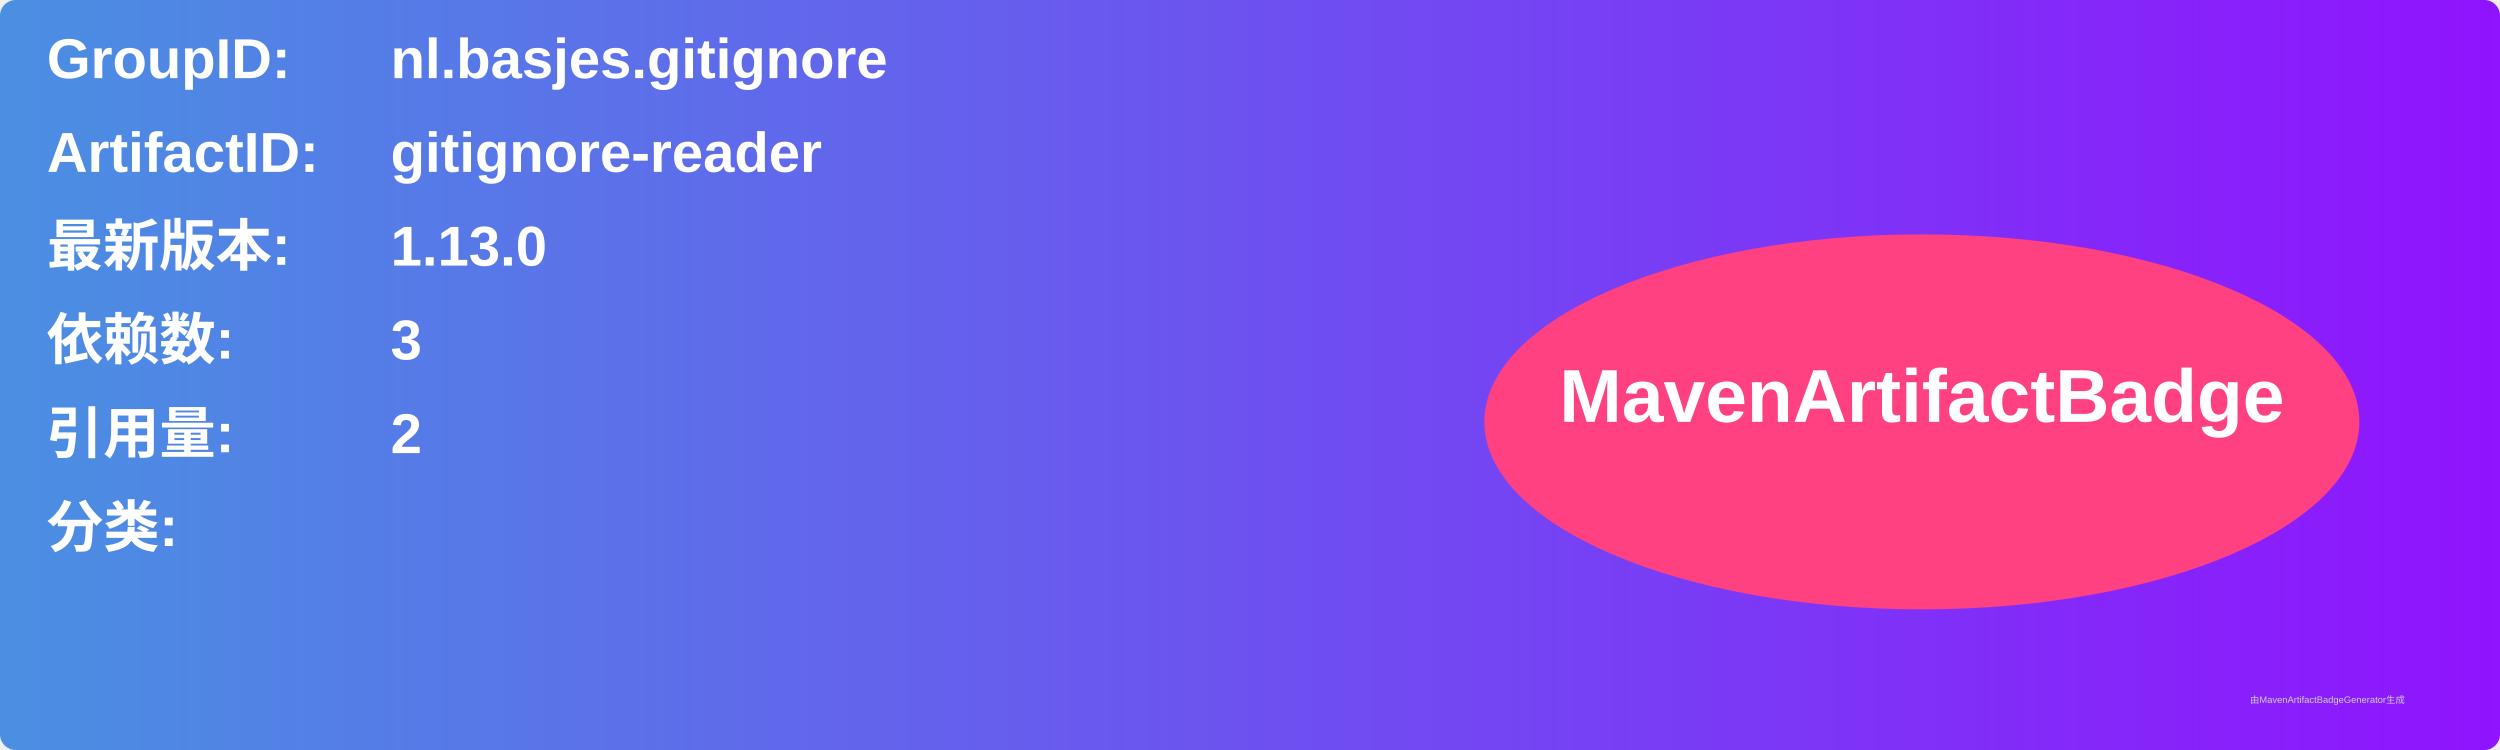
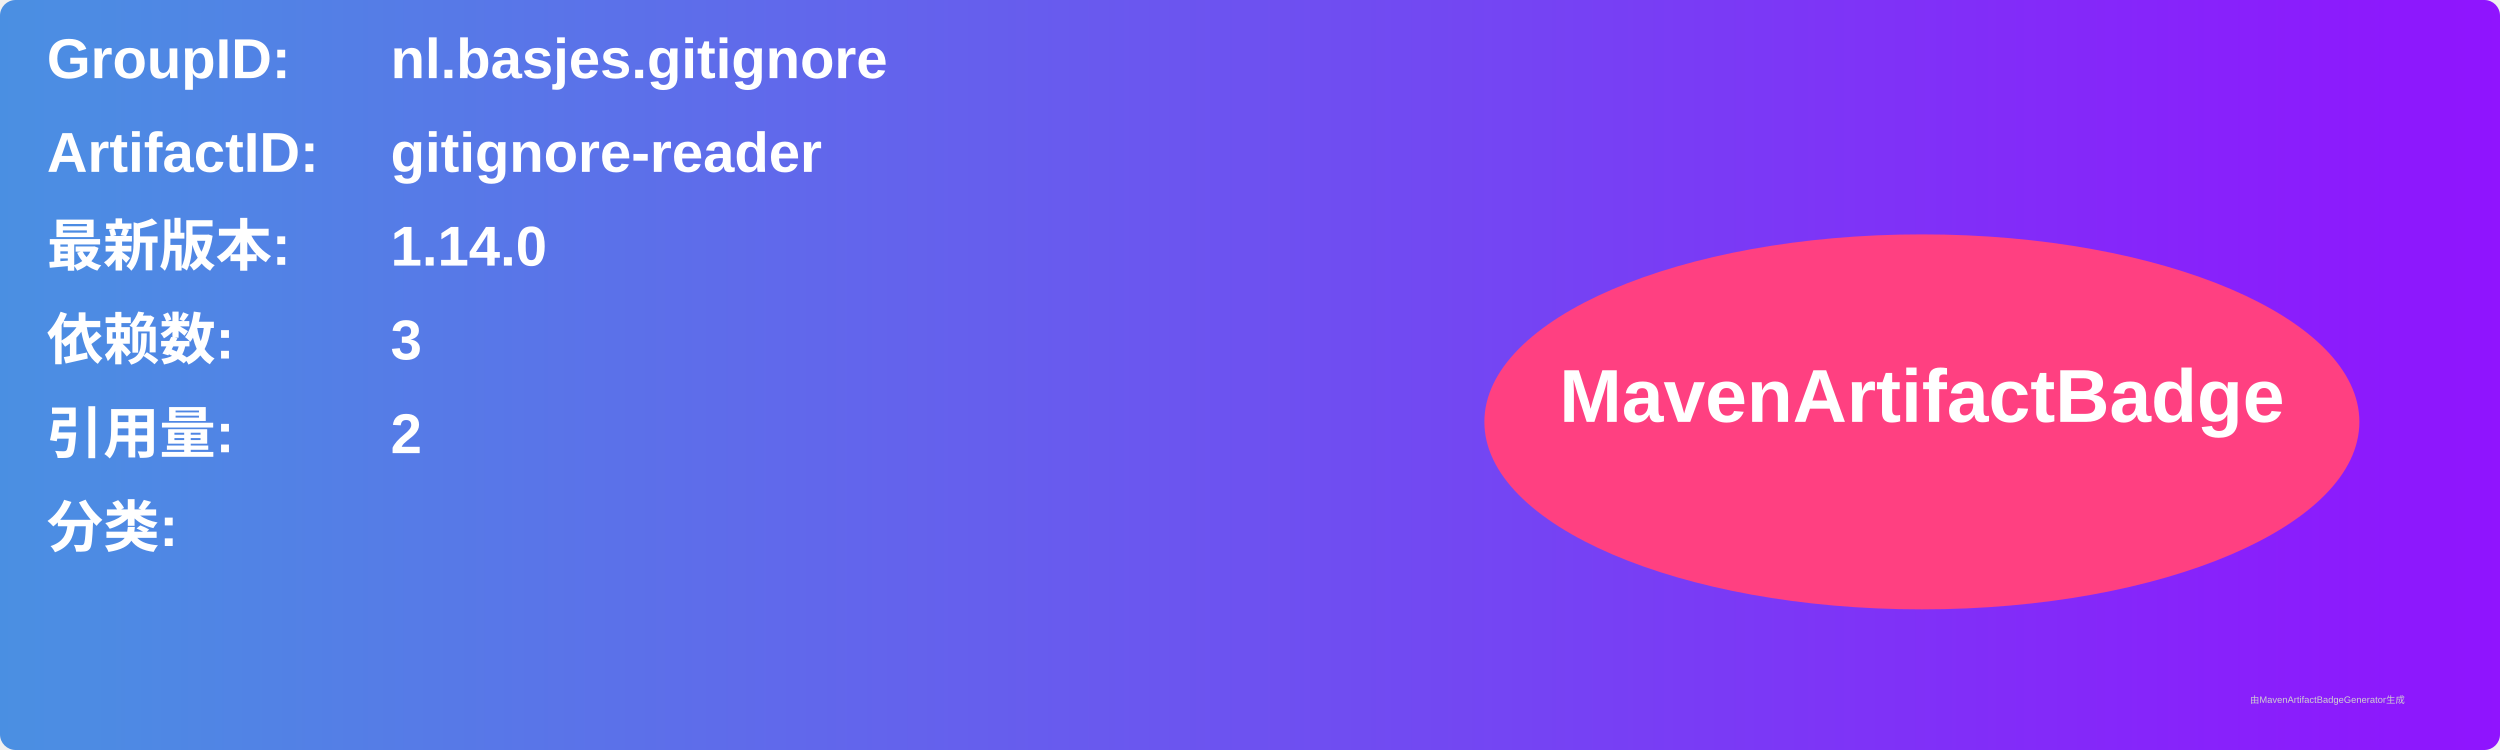
<svg xmlns="http://www.w3.org/2000/svg" width="800" height="240" viewBox="0 0 800 240">
  <linearGradient id="grad" x1="0%" y1="0%" x2="100%" y2="0%">
    <stop offset="0%" stop-color="#4a90e2" />
    <stop offset="100%" stop-color="#9013fe" />
  </linearGradient>
  <rect width="100%" height="100%" rx="5" ry="5" fill="url(#grad)" />
  <g transform="translate(15, 15)">
    <text x="0" y="10" font-family="Arial" font-size="18" fill="white" font-weight="bold" width="260">GroupID:</text>
    <text x="110" y="10" font-family="Arial" font-size="18" fill="white" font-weight="bold" width="460">nl.basjes.gitignore</text>
    <text x="0" y="40" font-family="Arial" font-size="18" fill="white" font-weight="bold" width="260">ArtifactID:</text>
    <text x="110" y="40" font-family="Arial" font-size="18" fill="white" font-weight="bold" width="460">gitignore-reader</text>
    <text x="0" y="70" font-family="Arial" font-size="18" fill="white" font-weight="bold">最新版本:</text>
    <text x="110" y="70" font-family="Arial" font-size="18" fill="white" font-weight="bold">
-       <tspan font-weight="bold">1.13.0</tspan>
+       <tspan font-weight="bold">1.14.0</tspan>
    </text>
    <text x="0" y="100" font-family="Arial" font-size="18" fill="white" font-weight="bold">依赖数: </text>
    <text x="110" y="100" font-family="Arial" font-size="18" fill="white">
      <tspan font-weight="bold">3</tspan>
    </text>
    <text x="0" y="130" font-family="Arial" font-size="18" fill="white" font-weight="bold">引用量: </text>
    <text x="110" y="130" font-family="Arial" font-size="18" fill="white">
      <tspan font-weight="bold">2</tspan>
    </text>
    <text x="0" y="160" font-family="Arial" font-size="18" fill="white" font-weight="bold">分类:</text>
    <text x="10" y="190" font-family="Arial" font-size="10" fill="white">
      <tspan font-weight="bold" />
    </text>
    <ellipse cx="600" cy="120" rx="140" ry="60" fill="#ff4081" />
    <text x="600" y="120" text-anchor="middle" font-family="Arial" font-size="24" fill="white" font-weight="bold">MavenArtifactBadge</text>
  </g>
  <text x="720" y="225" font-family="Arial" font-size="3" fill="#d0d0d0">由MavenArtifactBadgeGenerator生成</text>
</svg>
